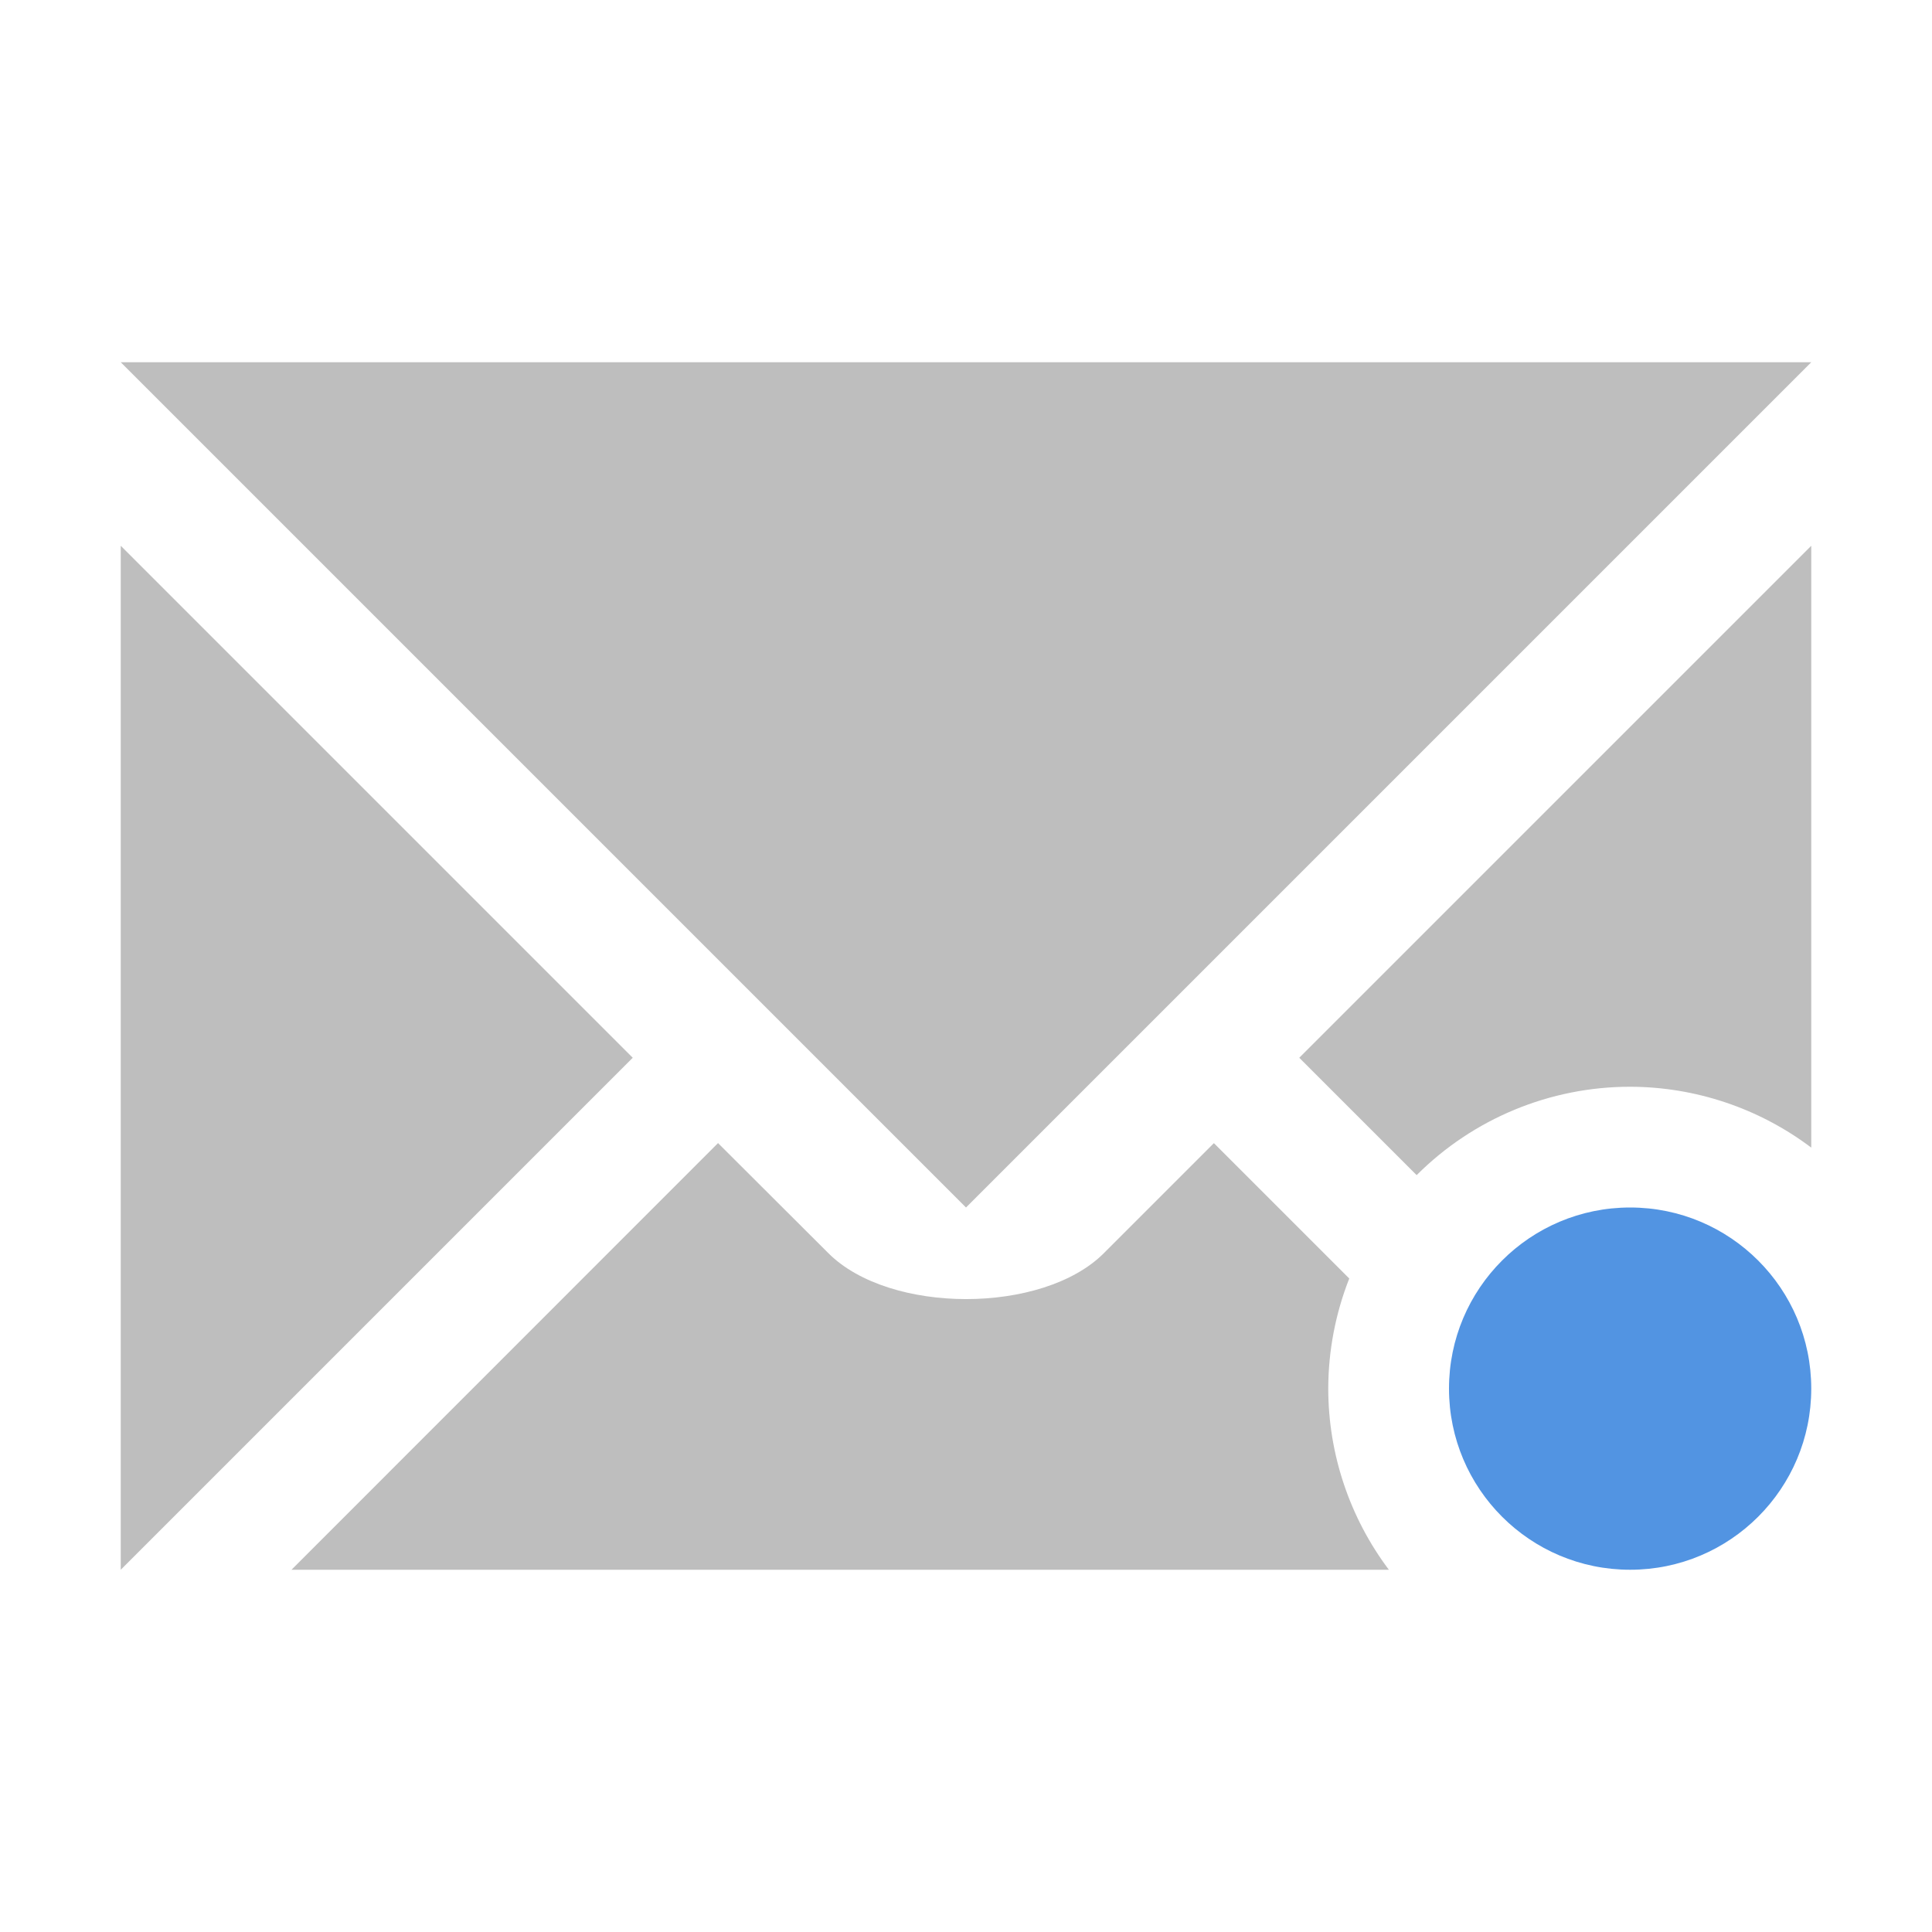
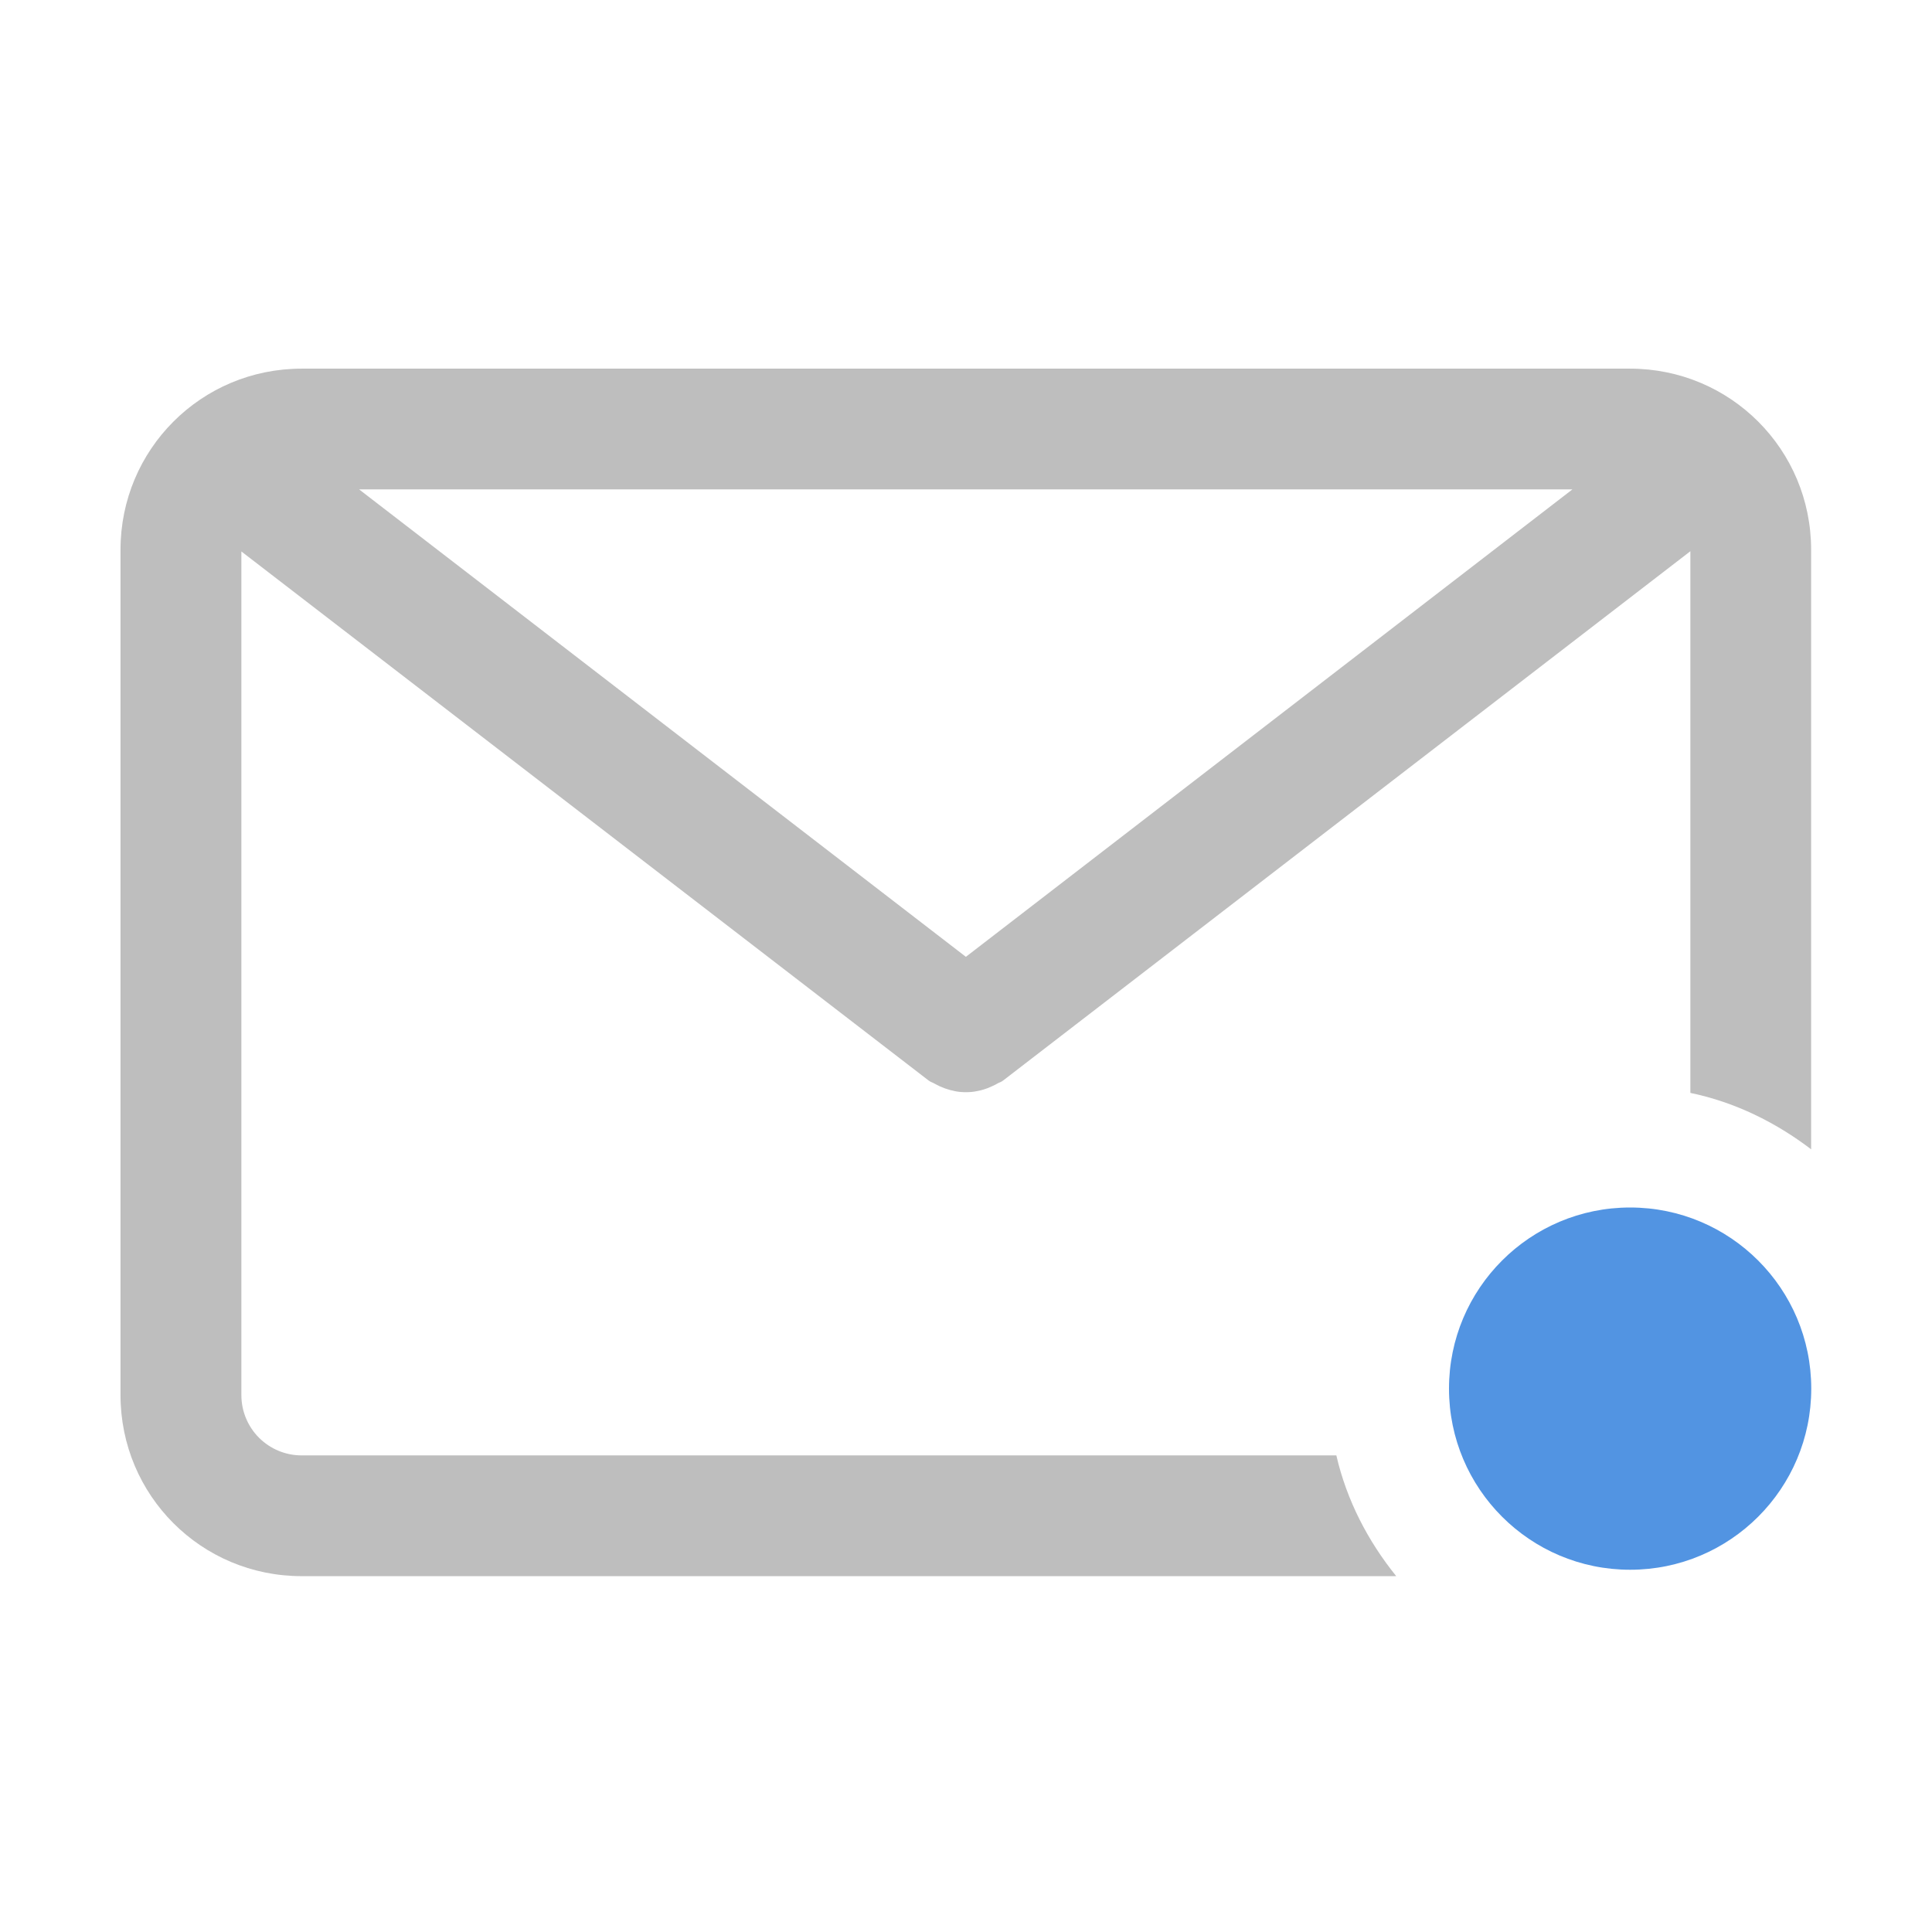
- <svg xmlns="http://www.w3.org/2000/svg" width="16" height="16">
-   <path d="M1 3l7 7 7-7H1zm14 1.52l-4.24 4.24.972.972A2.5 2.5 0 0 1 13.5 9a2.5 2.5 0 0 1 1.5.504V4.52zM1 4.52V13l4.24-4.24L1 4.52zm4.947 4.946L2.414 13h9.088A2.5 2.5 0 0 1 11 11.5a2.5 2.5 0 0 1 .174-.912l-1.121-1.121-.912.912c-.507.506-1.773.506-2.28 0l-.914-.912z" fill="currentColor" color="#bebebe" />
-   <circle cx="13.5" cy="11.5" r="1.5" fill="currentColor" color="#5294e2" />
+ <svg xmlns="http://www.w3.org/2000/svg" width="16" height="16" version="1.1">
+   <path d="m2.498 3.053c-0.831 0-1.5 0.669-1.5 1.5v7c0 0.831 0.669 1.5 1.5 1.5h9.065c-0.234-0.29-0.41-0.627-0.496-1h-8.568a0.499 0.499 0 0 1-0.5-0.5v-6.986l5.691 4.381c0.016 0.013 0.035 0.017 0.051 0.027a0.56 0.56 0 0 0 0.17 0.062c0.03 6e-3 0.058 0.008 0.088 0.008s0.059-0.002 0.088-0.008a0.49 0.49 0 0 0 0.115-0.035c0.019-9e-3 0.037-0.016 0.055-0.027 0.016-0.01 0.036-0.014 0.051-0.027l5.691-4.383v4.486c0.371 0.077 0.707 0.244 1 0.467v-4.965c0-0.831-0.669-1.5-1.5-1.5h-11zm0.475 1h10.049l-5.023 3.871-5.025-3.871zm11.025 7.438v0.02c6.4e-5 -0.004 0.002-0.006 0.002-0.01s-0.002-0.006-0.002-0.01z" color="#000000" fill="#bebebe" style="isolation:auto;mix-blend-mode:normal" />
+   <circle cx="13.5" cy="11.5" r="1.5" color="#5294e2" fill="currentColor" />
</svg>
